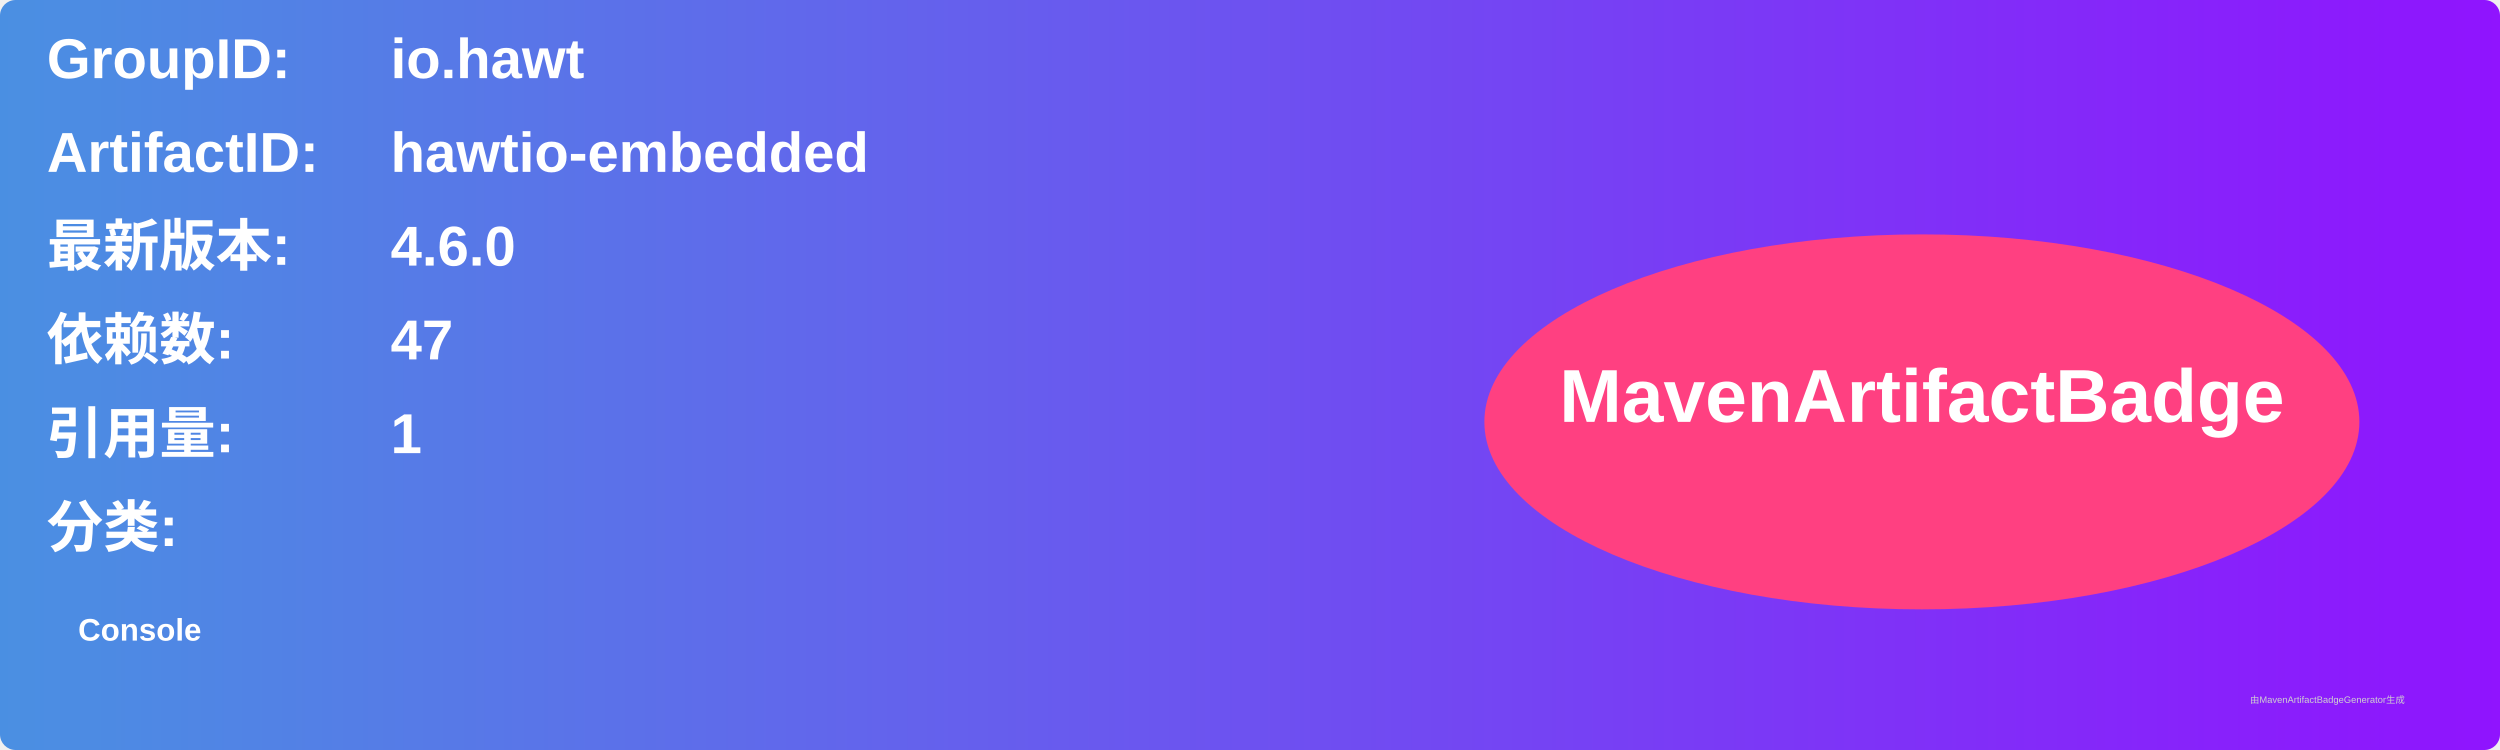
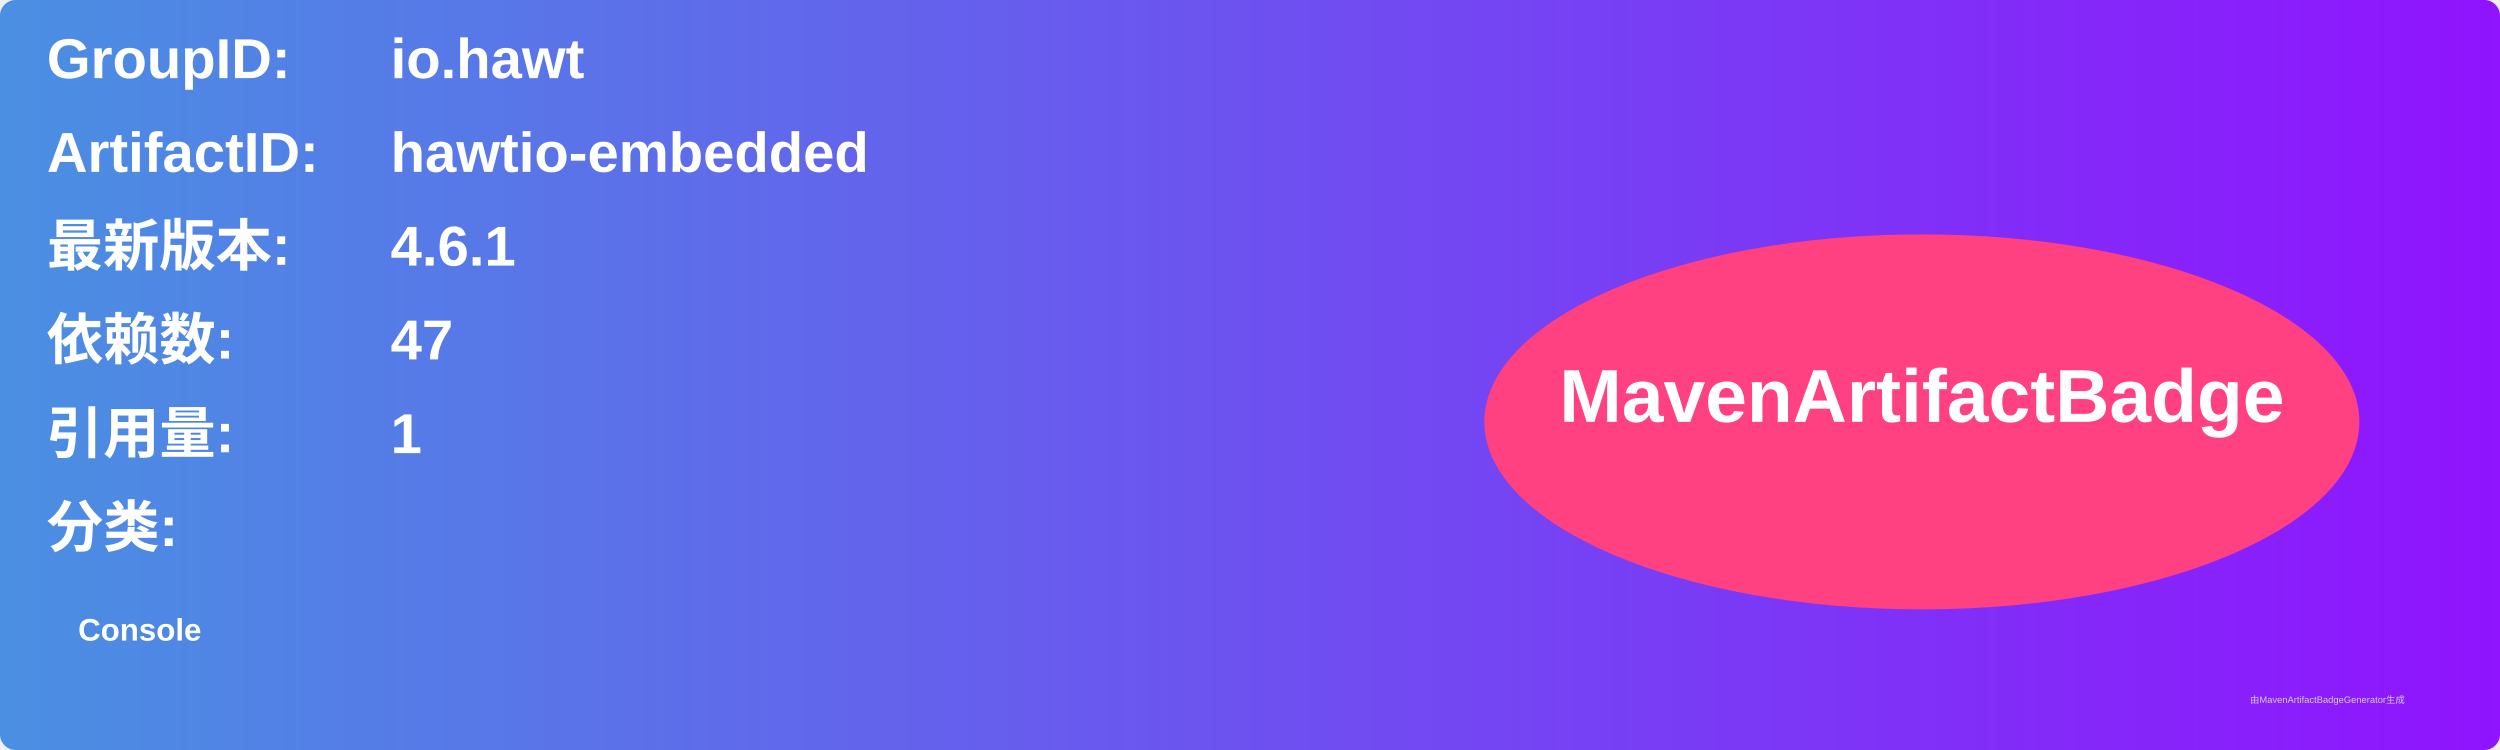
<svg xmlns="http://www.w3.org/2000/svg" width="800" height="240" viewBox="0 0 800 240">
  <linearGradient id="grad" x1="0%" y1="0%" x2="100%" y2="0%">
    <stop offset="0%" stop-color="#4a90e2" />
    <stop offset="100%" stop-color="#9013fe" />
  </linearGradient>
  <rect width="100%" height="100%" rx="5" ry="5" fill="url(#grad)" />
  <g transform="translate(15, 15)">
    <text x="0" y="10" font-family="Arial" font-size="18" fill="white" font-weight="bold" width="260">GroupID:</text>
    <text x="110" y="10" font-family="Arial" font-size="18" fill="white" font-weight="bold" width="460">io.hawt</text>
    <text x="0" y="40" font-family="Arial" font-size="18" fill="white" font-weight="bold" width="260">ArtifactID:</text>
    <text x="110" y="40" font-family="Arial" font-size="18" fill="white" font-weight="bold" width="460">hawtio-embedded</text>
    <text x="0" y="70" font-family="Arial" font-size="18" fill="white" font-weight="bold">最新版本:</text>
    <text x="110" y="70" font-family="Arial" font-size="18" fill="white" font-weight="bold">
-       <tspan font-weight="bold">4.6.0</tspan>
+       <tspan font-weight="bold">4.6.1</tspan>
    </text>
    <text x="0" y="100" font-family="Arial" font-size="18" fill="white" font-weight="bold">依赖数: </text>
    <text x="110" y="100" font-family="Arial" font-size="18" fill="white">
      <tspan font-weight="bold">47</tspan>
    </text>
    <text x="0" y="130" font-family="Arial" font-size="18" fill="white" font-weight="bold">引用量: </text>
    <text x="110" y="130" font-family="Arial" font-size="18" fill="white">
      <tspan font-weight="bold">1</tspan>
    </text>
    <text x="0" y="160" font-family="Arial" font-size="18" fill="white" font-weight="bold">分类:</text>
    <text x="10" y="190" font-family="Arial" font-size="10" fill="white">
      <tspan font-weight="bold">Console</tspan>
    </text>
    <ellipse cx="600" cy="120" rx="140" ry="60" fill="#ff4081" />
    <text x="600" y="120" text-anchor="middle" font-family="Arial" font-size="24" fill="white" font-weight="bold">MavenArtifactBadge</text>
  </g>
  <text x="720" y="225" font-family="Arial" font-size="3" fill="#d0d0d0">由MavenArtifactBadgeGenerator生成</text>
</svg>
